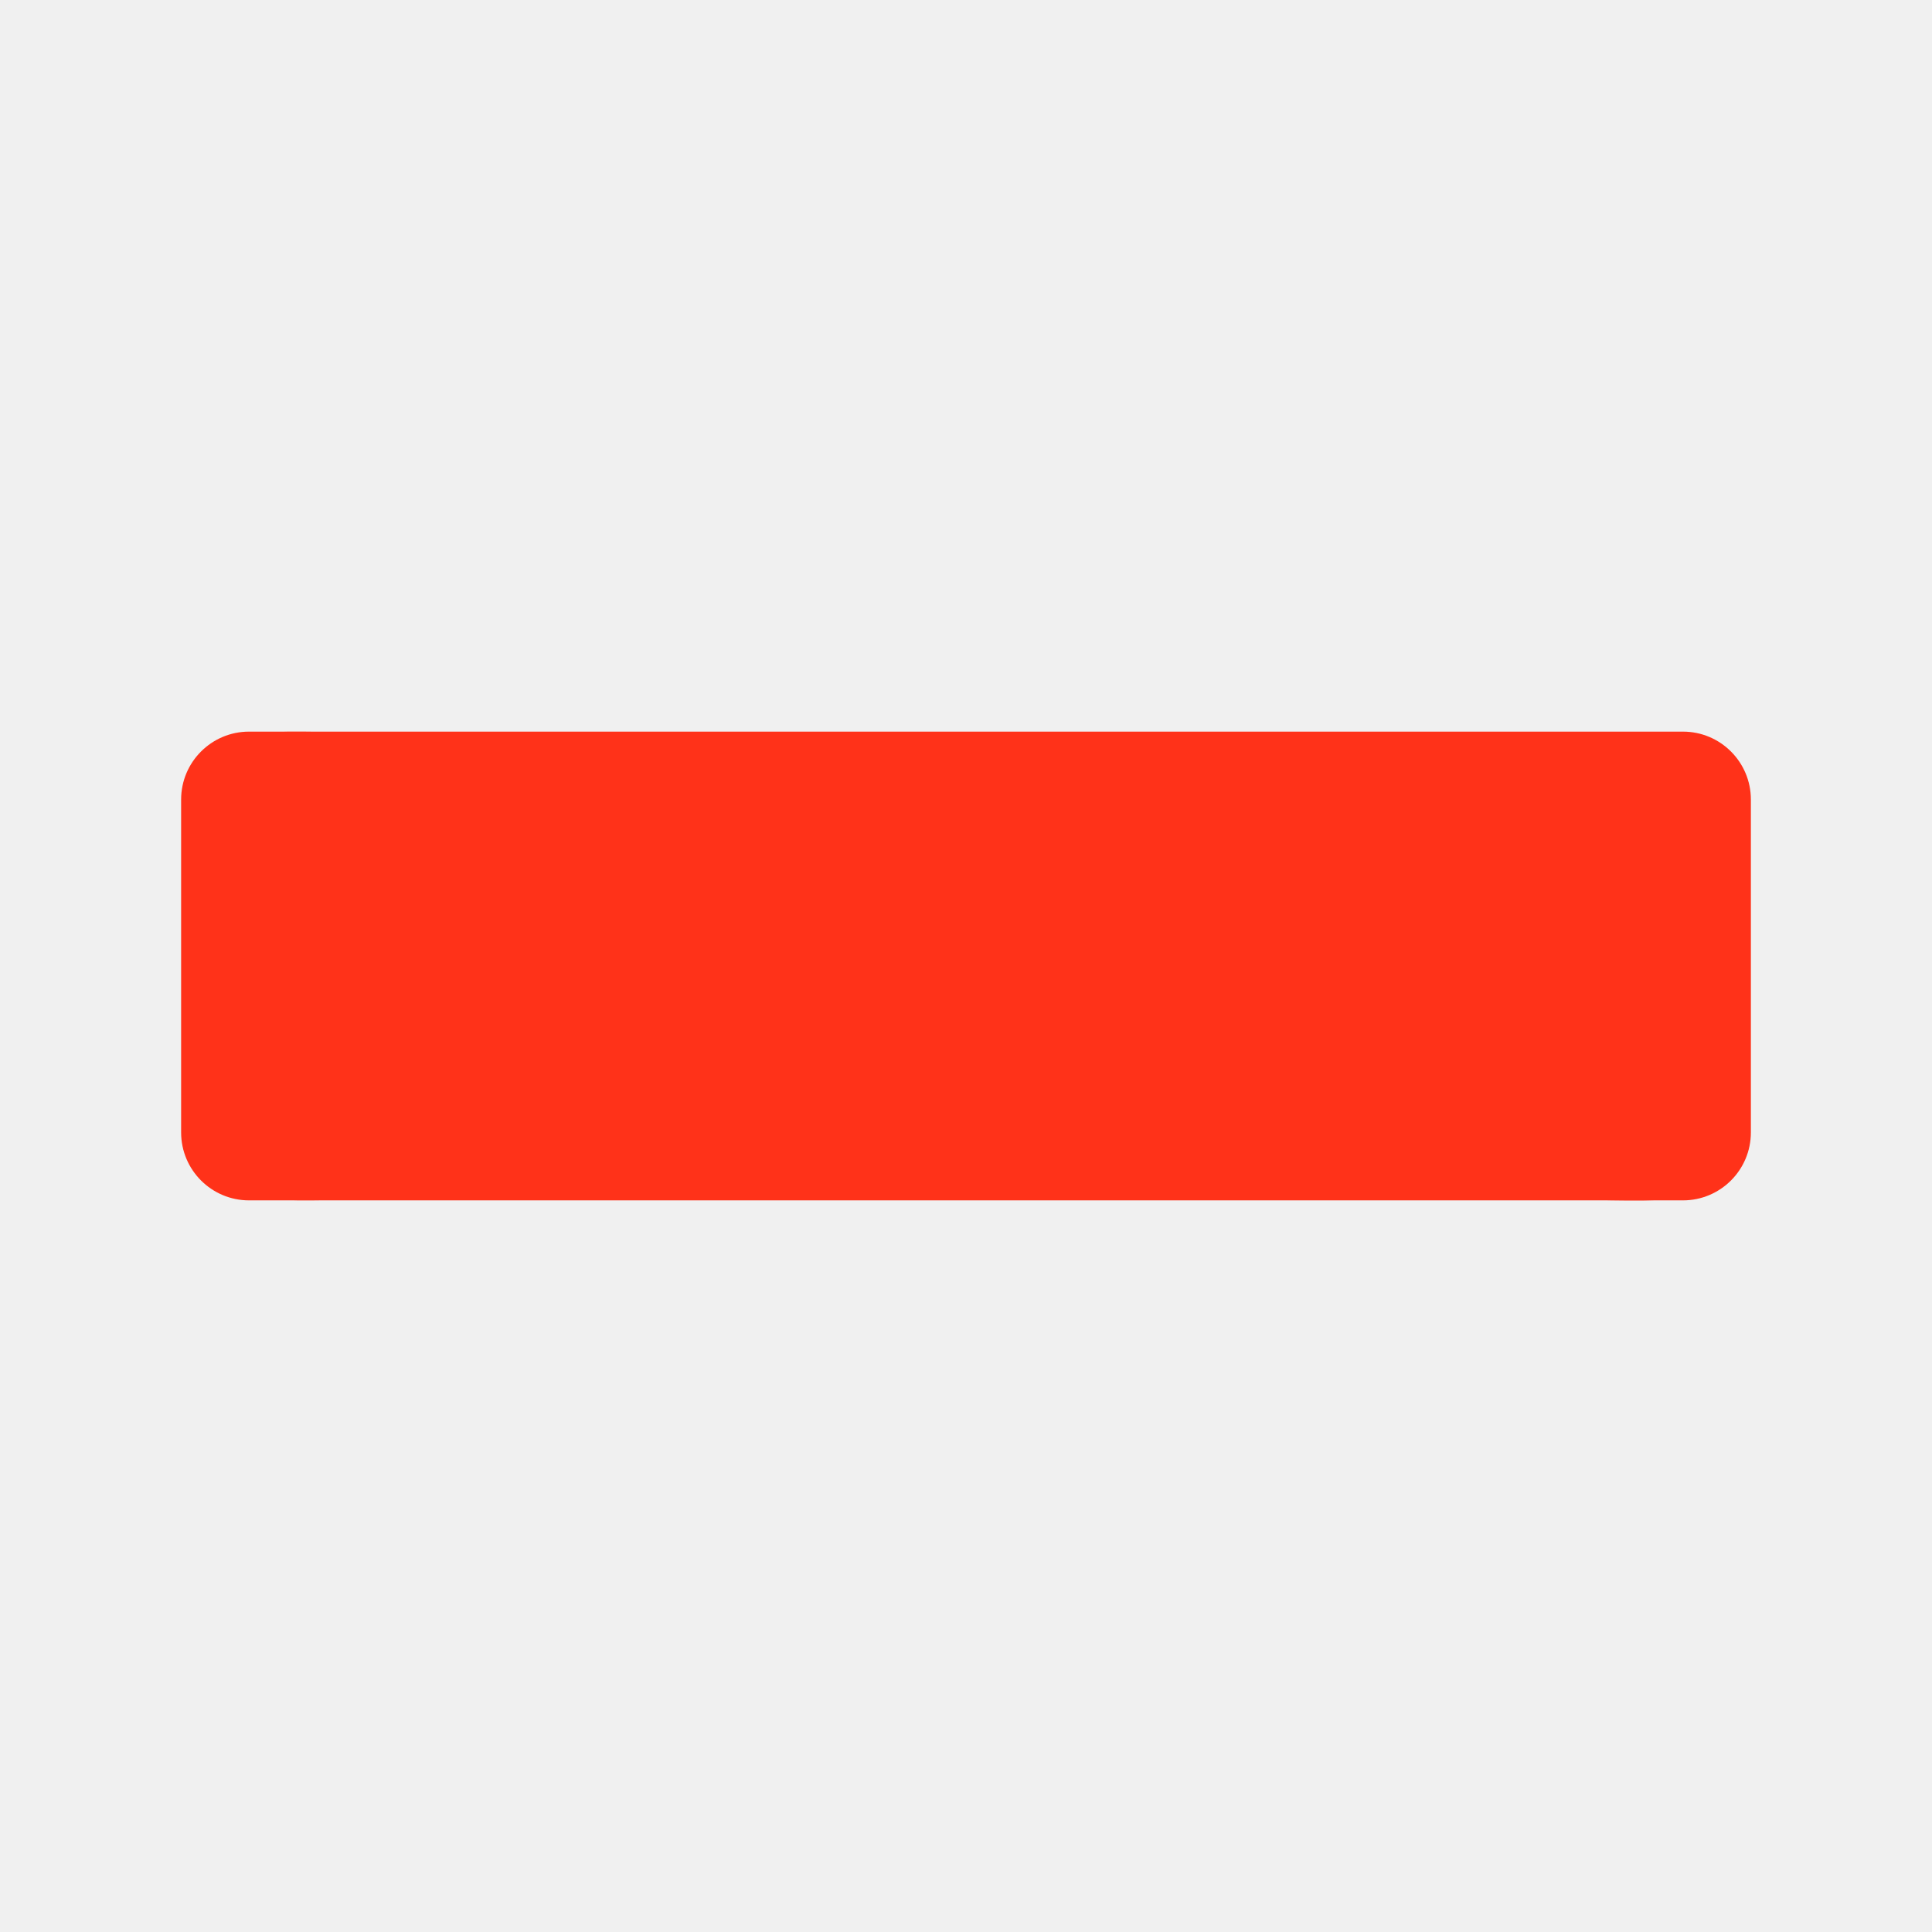
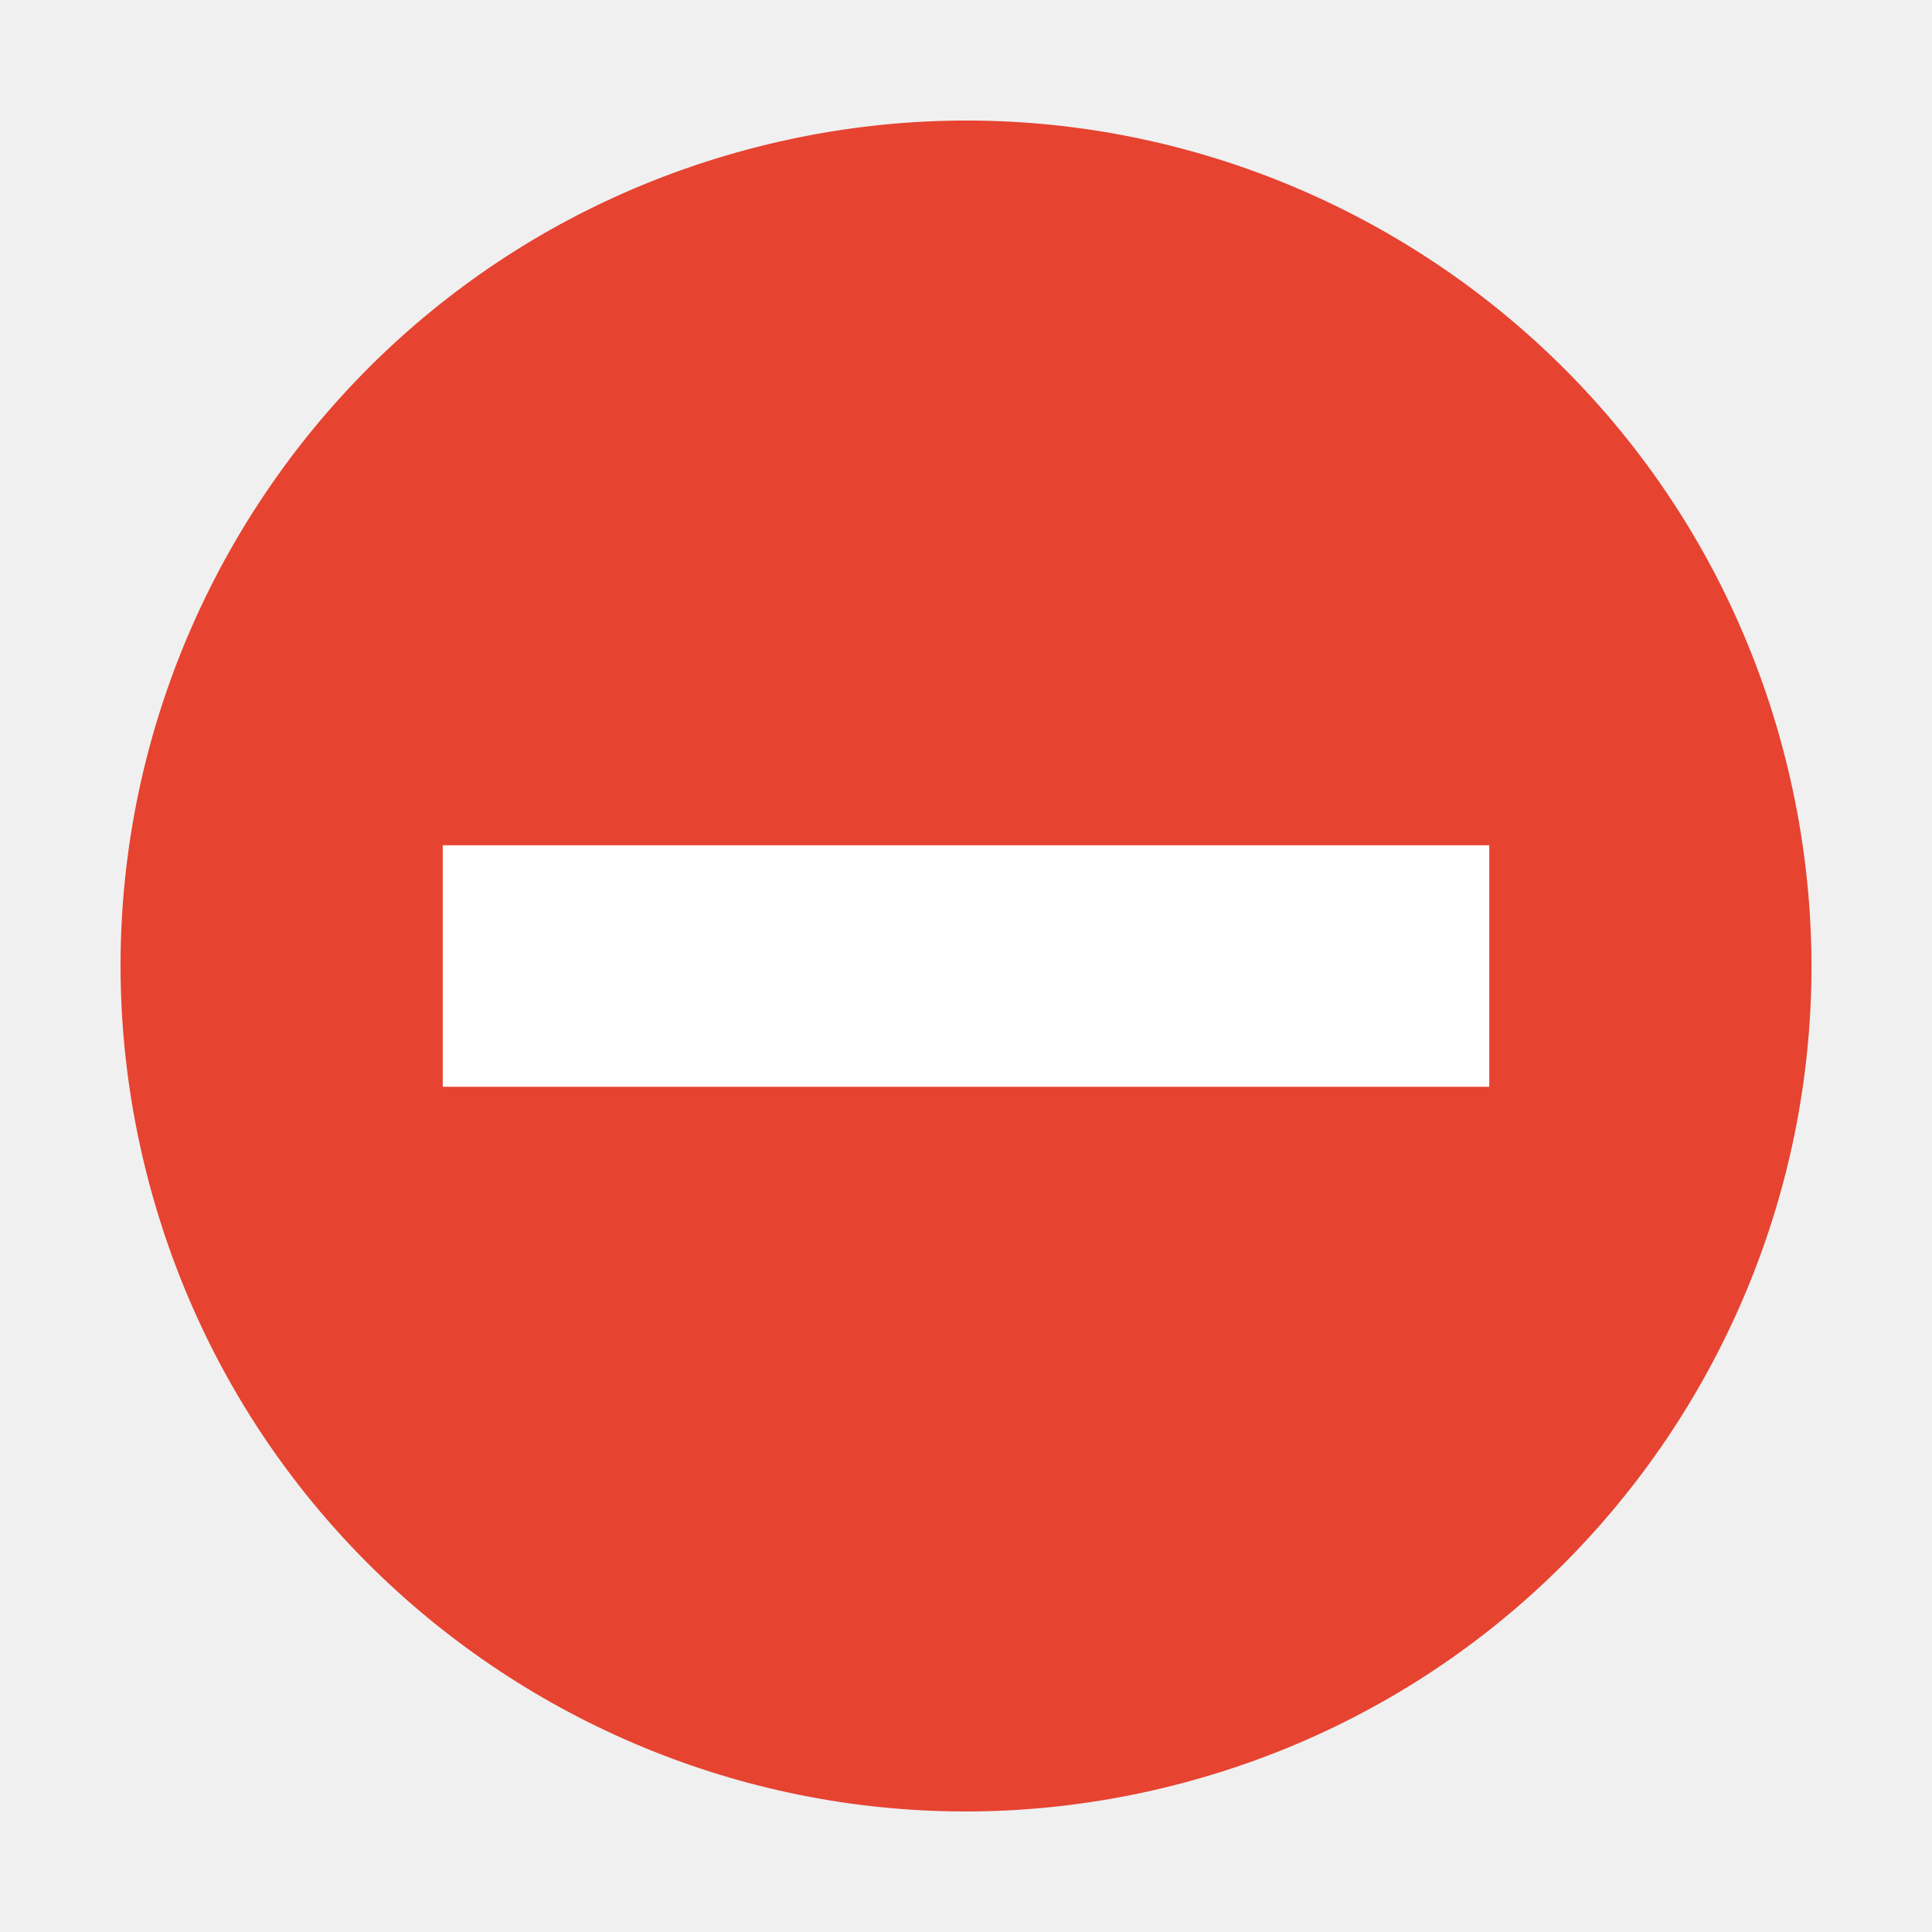
- <svg xmlns="http://www.w3.org/2000/svg" style="enable-background:new 0 0 256 256" viewBox="0 0 256 256" version="1.0" width="48" height="48">
-   <defs id="defs185" />
-   <g style="fill-rule:evenodd;stroke:none;fill:#ff3219">
-     <path style="color:#000;stroke-width:5.333" id="rect1332" d="m 60.883,97.254 c -40.486,0 -36.392,-5.498 -36.398,30.752 -0.006,36.25 -1.092,30.724 36.398,30.752 133.274,0.101 0,-0.223 134.268,0 40.468,0.067 35.536,5.364 36.365,-30.752 0.829,-36.116 1.115,-30.752 -36.365,-30.752 z " />
-     <rect width="208" x="24" y="96.944" rx="9" height="62.112" ry="9" style="stroke-linecap:round;stroke-width:10.667" id="rect4137" />
+ <svg xmlns="http://www.w3.org/2000/svg" width="48" version="1.0" height="48">
+   <g id="g4289" transform="matrix(0.8076923,0,0,0.8076923,86.84397,-40.23887)">
+     <circle cx="95.74" cy="-56.686" style="fill:#e64331" id="circle3581_2_" r="26" transform="rotate(165)" />
+     <path style="fill:#fff;fill-rule:evenodd" id="rect3232" d="m -93.902,75.82 v 7.429 h 32.191 v -7.429 z " />
  </g>
</svg>
